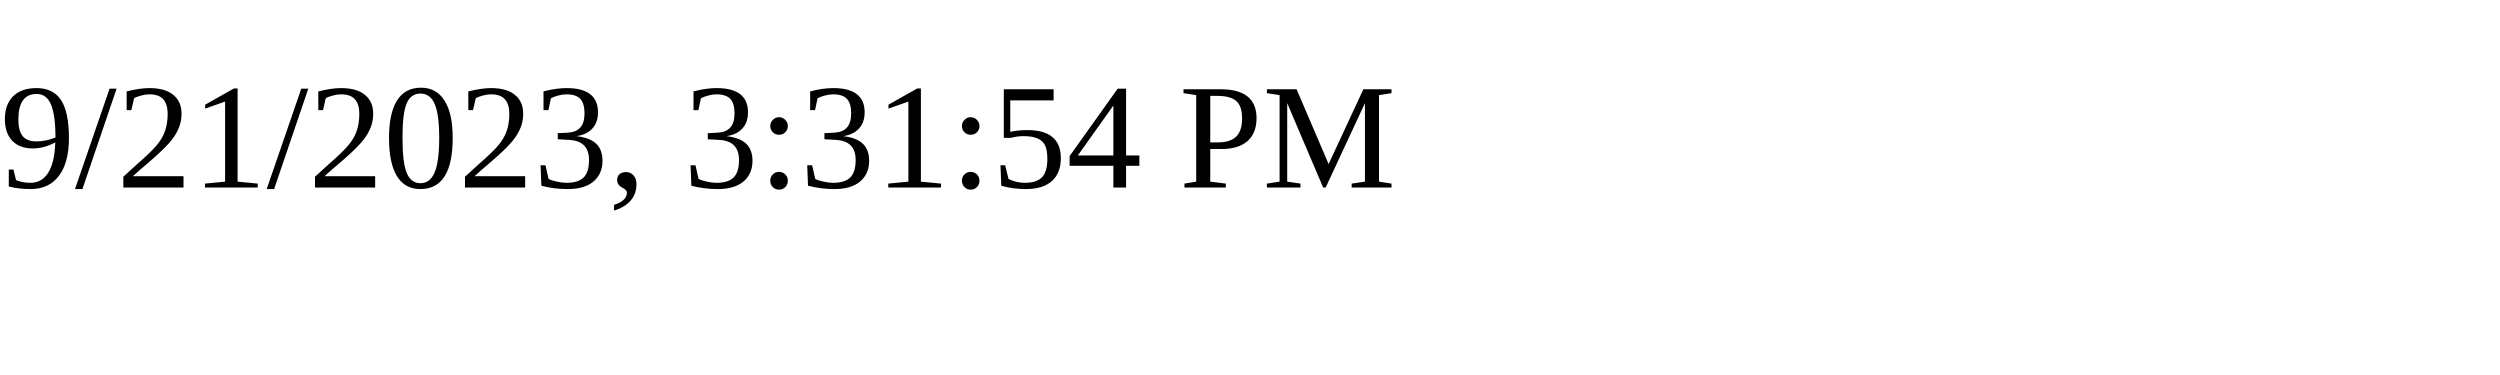
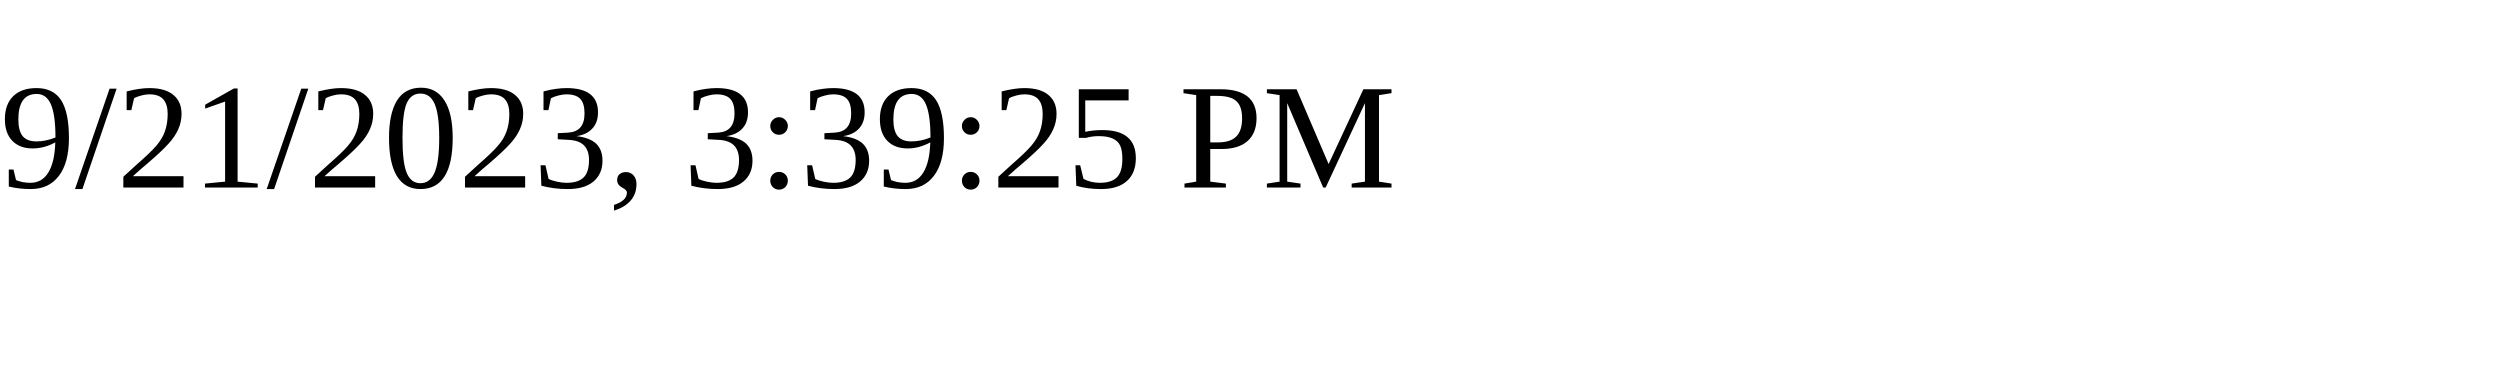
<svg xmlns="http://www.w3.org/2000/svg" height="30" width="200">
-   <text x="0" y="15">9/21/2023, 3:31:54 PM</text>
+   <text x="0" y="15">9/21/2023, 3:39:25 PM</text>
</svg>
